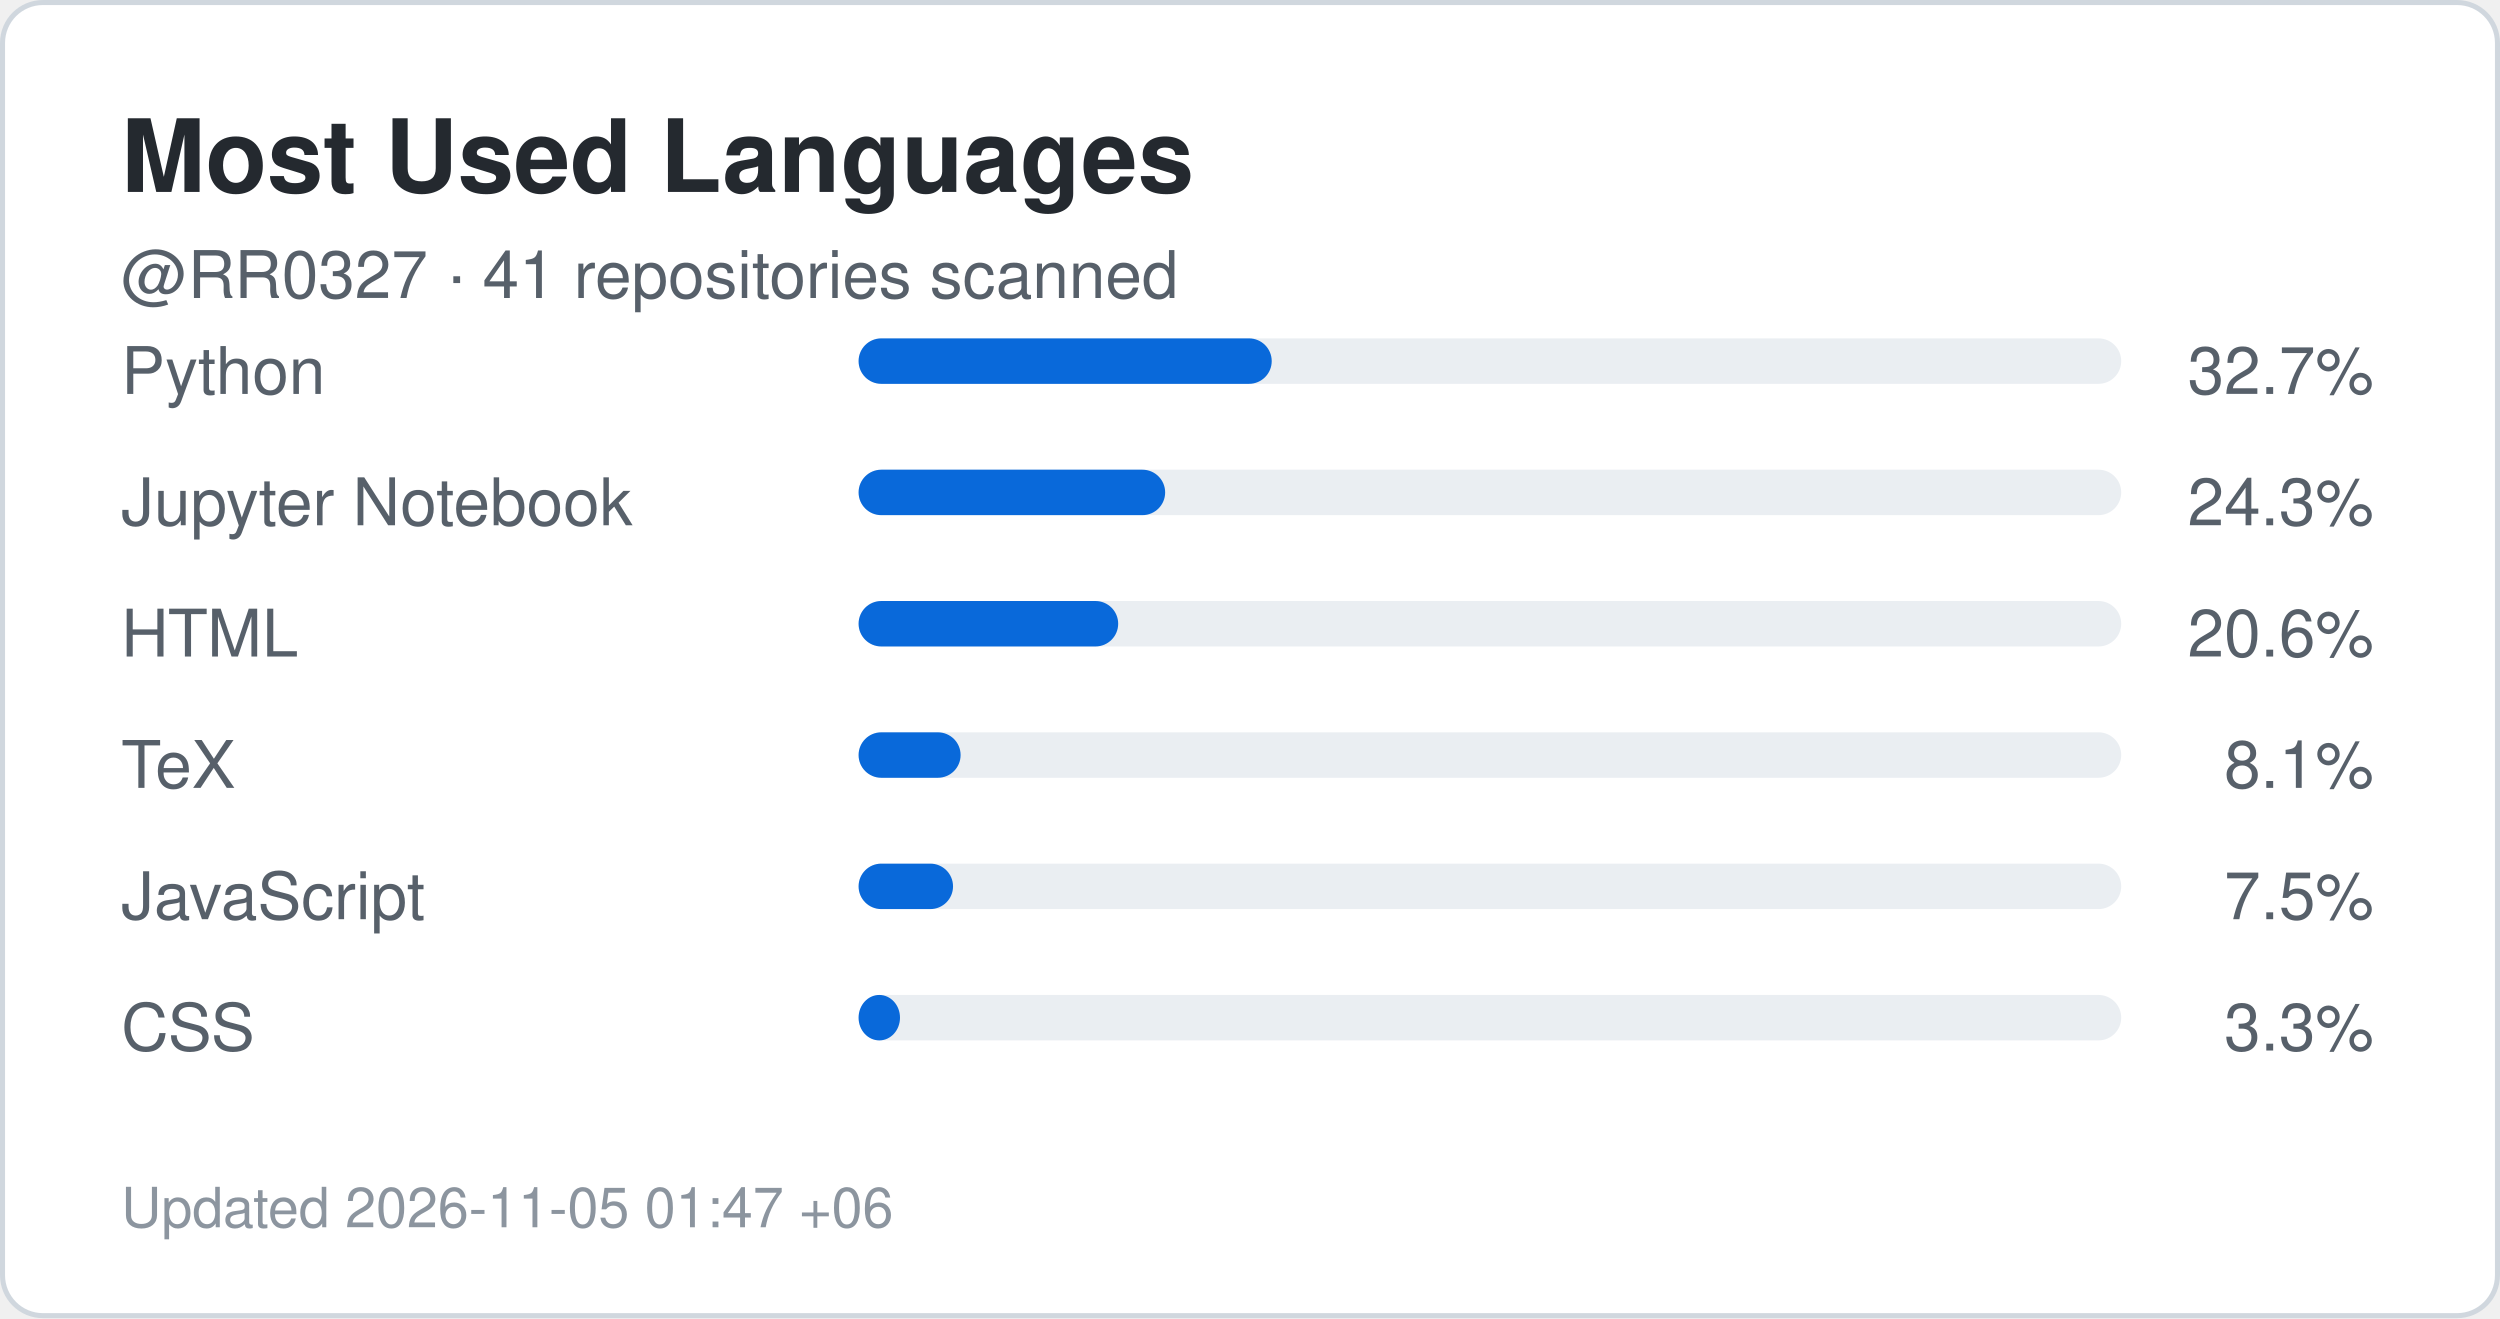
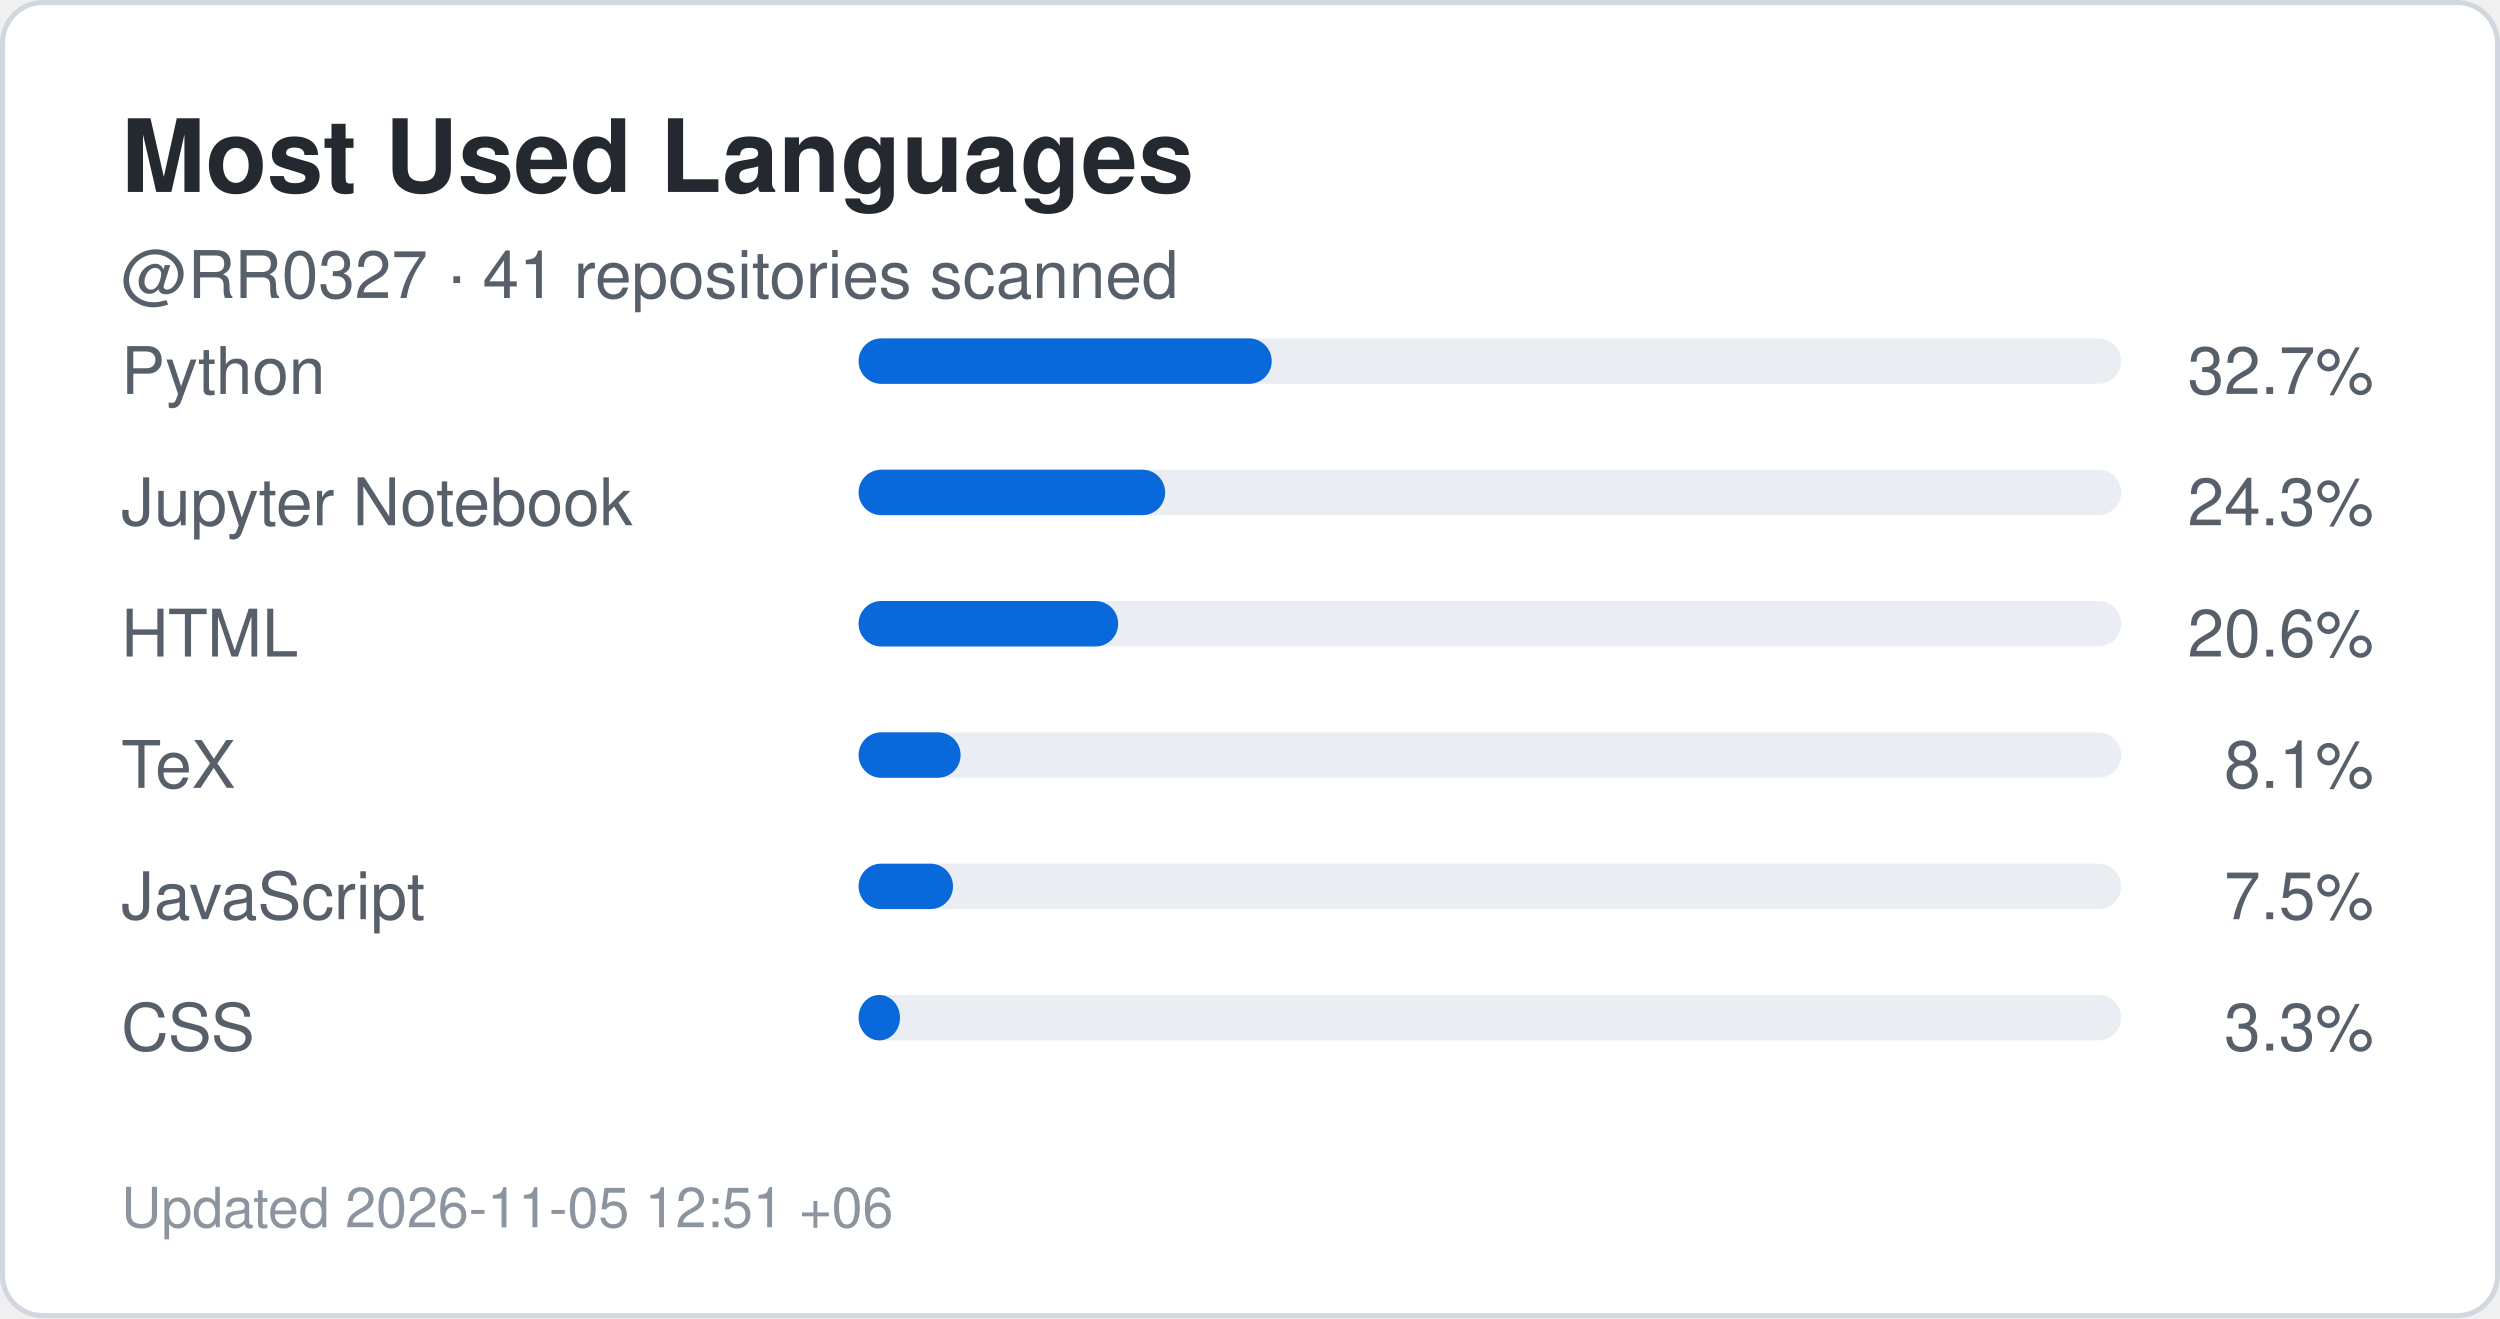
<svg xmlns="http://www.w3.org/2000/svg" width="495" height="261" viewBox="0 0 495 261" role="img" aria-label="Top languages for RR0327">
  <rect x="0.5" y="0.5" width="494" height="260" rx="8" fill="#ffffff" stroke="#d0d7de" />
  <style>
    .title {
      font: 700 20px -apple-system,BlinkMacSystemFont,"Segoe UI",Helvetica,Arial,sans-serif;
      fill: #24292f;
    }
    .label {
      font: 500 13px -apple-system,BlinkMacSystemFont,"Segoe UI",Helvetica,Arial,sans-serif;
      fill: #57606a;
    }
    .value {
      font: 700 22px -apple-system,BlinkMacSystemFont,"Segoe UI",Helvetica,Arial,sans-serif;
      fill: #0969da;
    }
    .small {
      font: 400 11px -apple-system,BlinkMacSystemFont,"Segoe UI",Helvetica,Arial,sans-serif;
      fill: #8c959f;
    }
  </style>
  <text x="24" y="38" class="title">Most Used Languages</text>
  <text x="24" y="59" class="label">
    @RR0327 · 41 repositories scanned
  </text>
  <text x="24" y="78" class="label">Python</text>
  <rect x="170" y="67" width="250" height="9" rx="4.5" fill="#eaeef2" />
  <rect x="170" y="67" width="81.8" height="9" rx="4.5" fill="#0969da" />
  <text x="470" y="78" text-anchor="end" class="label">
    32.7%
  </text>
  <text x="24" y="104" class="label">Jupyter Notebook</text>
  <rect x="170" y="93" width="250" height="9" rx="4.5" fill="#eaeef2" />
  <rect x="170" y="93" width="60.7" height="9" rx="4.5" fill="#0969da" />
  <text x="470" y="104" text-anchor="end" class="label">
    24.3%
  </text>
  <text x="24" y="130" class="label">HTML</text>
  <rect x="170" y="119" width="250" height="9" rx="4.5" fill="#eaeef2" />
  <rect x="170" y="119" width="51.4" height="9" rx="4.5" fill="#0969da" />
  <text x="470" y="130" text-anchor="end" class="label">
    20.6%
  </text>
  <text x="24" y="156" class="label">TeX</text>
  <rect x="170" y="145" width="250" height="9" rx="4.5" fill="#eaeef2" />
  <rect x="170" y="145" width="20.2" height="9" rx="4.5" fill="#0969da" />
  <text x="470" y="156" text-anchor="end" class="label">
    8.1%
  </text>
  <text x="24" y="182" class="label">JavaScript</text>
  <rect x="170" y="171" width="250" height="9" rx="4.5" fill="#eaeef2" />
  <rect x="170" y="171" width="18.7" height="9" rx="4.5" fill="#0969da" />
  <text x="470" y="182" text-anchor="end" class="label">
    7.5%
  </text>
  <text x="24" y="208" class="label">CSS</text>
  <rect x="170" y="197" width="250" height="9" rx="4.5" fill="#eaeef2" />
  <rect x="170" y="197" width="8.2" height="9" rx="4.5" fill="#0969da" />
  <text x="470" y="208" text-anchor="end" class="label">
    3.3%
  </text>
  <text x="24" y="243" class="small">
-     Updated 2026-11-05 01:47 +06
+     Updated 2026-11-05 12:51 +06
  </text>
</svg>
